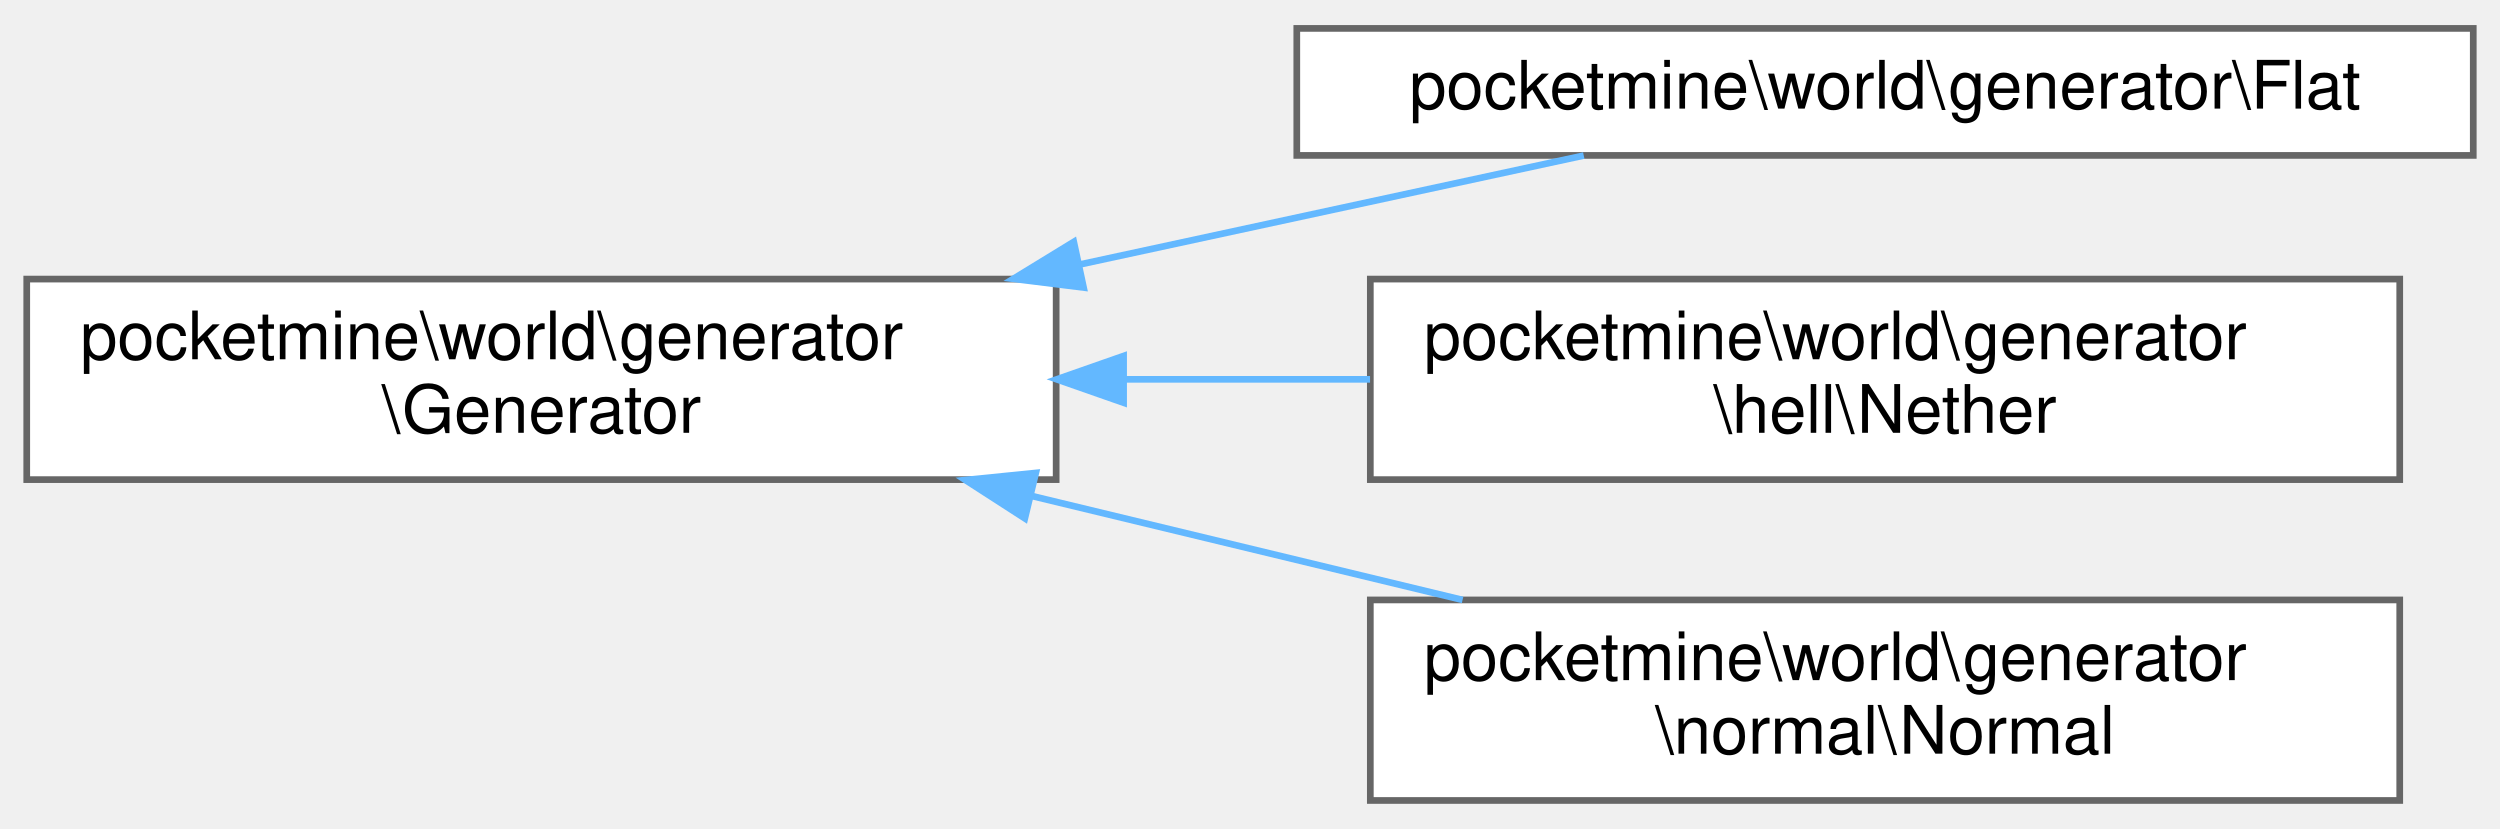
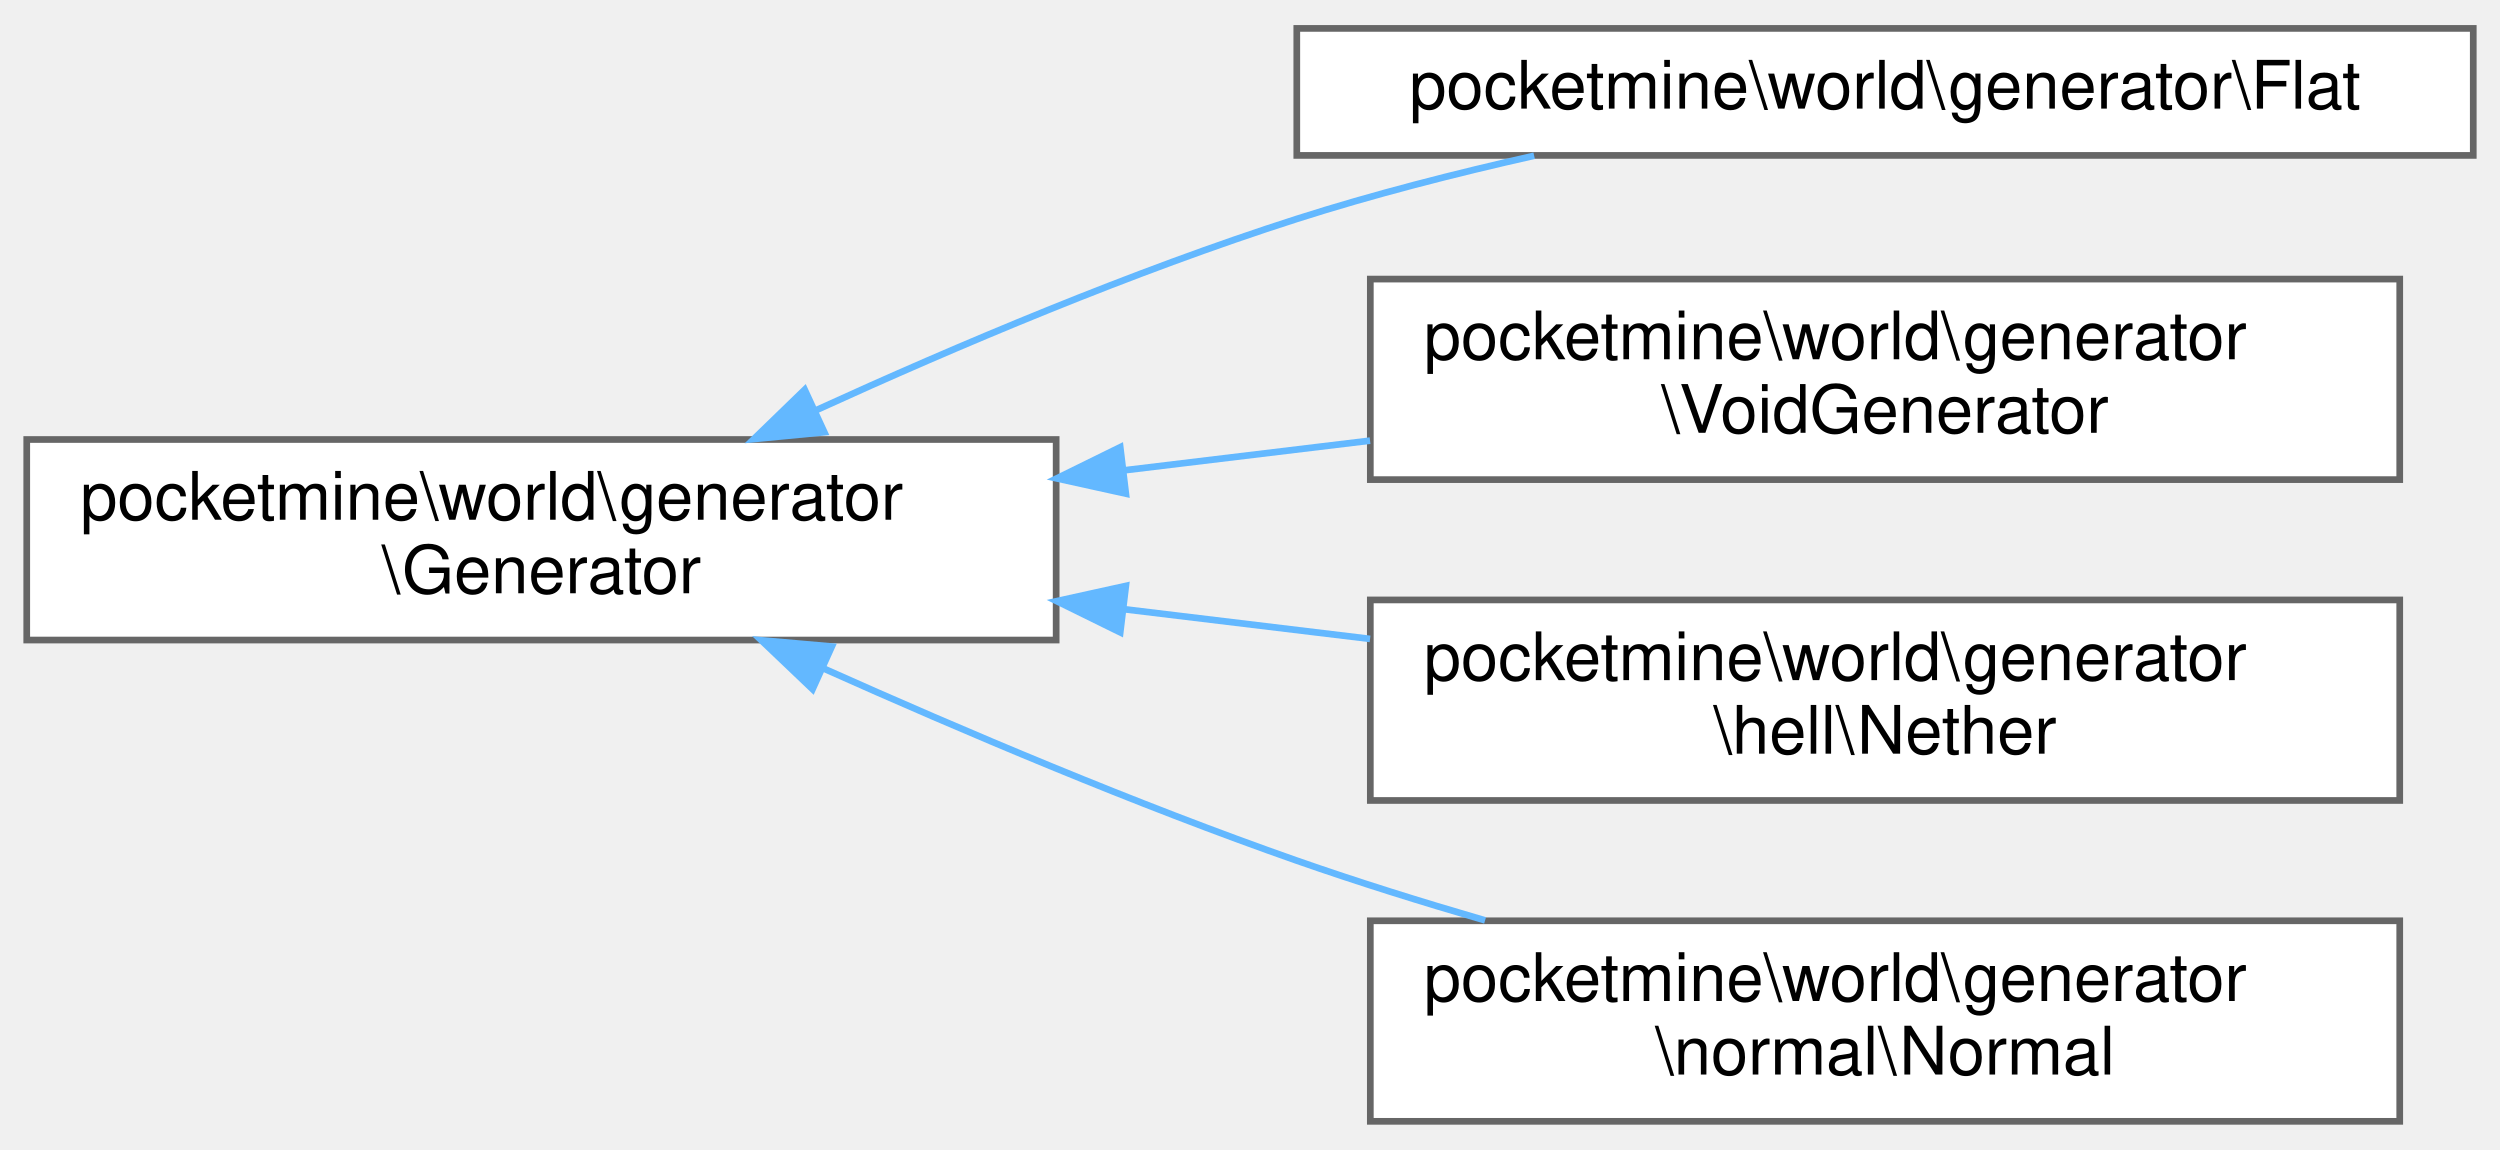
- <svg xmlns="http://www.w3.org/2000/svg" xmlns:xlink="http://www.w3.org/1999/xlink" width="374pt" height="124pt" viewBox="0.00 0.00 374.00 123.50">
-   <g id="graph0" class="graph" transform="scale(1 1) rotate(0) translate(4 119.5)">
+ <svg xmlns="http://www.w3.org/2000/svg" xmlns:xlink="http://www.w3.org/1999/xlink" width="374pt" height="172pt" viewBox="0.00 0.00 374.00 171.50">
+   <g id="graph0" class="graph" transform="scale(1 1) rotate(0) translate(4 167.5)">
    <g id="Node000000" class="node">
      <g id="a_Node000000">
        <a xlink:href="d3/df9/classpocketmine_1_1world_1_1generator_1_1_generator.html" target="_top" xlink:title=" ">
-           <polygon fill="white" stroke="#666666" points="154,-78 0,-78 0,-48 154,-48 154,-78" />
-           <text text-anchor="start" x="8" y="-66" font-family="Helvetica,sans-Serif" font-size="10.00">pocketmine\world\generator</text>
-           <text text-anchor="middle" x="77" y="-55" font-family="Helvetica,sans-Serif" font-size="10.00">\Generator</text>
+           <polygon fill="white" stroke="#666666" points="154,-102 0,-102 0,-72 154,-72 154,-102" />
+           <text text-anchor="start" x="8" y="-90" font-family="Helvetica,sans-Serif" font-size="10.00">pocketmine\world\generator</text>
+           <text text-anchor="middle" x="77" y="-79" font-family="Helvetica,sans-Serif" font-size="10.00">\Generator</text>
        </a>
      </g>
    </g>
    <g id="Node000001" class="node">
      <g id="a_Node000001">
        <a xlink:href="d1/dd4/classpocketmine_1_1world_1_1generator_1_1_flat.html" target="_top" xlink:title=" ">
-           <polygon fill="white" stroke="#666666" points="366,-115.5 190,-115.5 190,-96.5 366,-96.5 366,-115.5" />
-           <text text-anchor="middle" x="278" y="-103.5" font-family="Helvetica,sans-Serif" font-size="10.00">pocketmine\world\generator\Flat</text>
+           <polygon fill="white" stroke="#666666" points="366,-163.5 190,-163.5 190,-144.5 366,-144.5 366,-163.5" />
+           <text text-anchor="middle" x="278" y="-151.5" font-family="Helvetica,sans-Serif" font-size="10.00">pocketmine\world\generator\Flat</text>
        </a>
      </g>
    </g>
    <g id="edge1686_Node000000_Node000001" class="edge">
      <g id="a_edge1686_Node000000_Node000001">
        <a xlink:title=" ">
-           <path fill="none" stroke="#63b8ff" d="M157.7,-80.22C183.35,-85.76 210.82,-91.7 232.93,-96.48" />
-           <polygon fill="#63b8ff" stroke="#63b8ff" points="158.11,-76.73 147.6,-78.04 156.64,-83.57 158.11,-76.73" />
+           <path fill="none" stroke="#63b8ff" d="M118.04,-106.36C139.09,-115.97 165.54,-127.17 190,-135 201.34,-138.63 213.73,-141.8 225.51,-144.45" />
+           <polygon fill="#63b8ff" stroke="#63b8ff" points="119.32,-103.09 108.77,-102.07 116.38,-109.45 119.32,-103.09" />
        </a>
      </g>
    </g>
    <g id="Node000002" class="node">
      <g id="a_Node000002">
+         <a xlink:href="d4/d9a/classpocketmine_1_1world_1_1generator_1_1_void_generator.html" target="_top" xlink:title=" ">
+           <polygon fill="white" stroke="#666666" points="355,-126 201,-126 201,-96 355,-96 355,-126" />
+           <text text-anchor="start" x="209" y="-114" font-family="Helvetica,sans-Serif" font-size="10.00">pocketmine\world\generator</text>
+           <text text-anchor="middle" x="278" y="-103" font-family="Helvetica,sans-Serif" font-size="10.00">\VoidGenerator</text>
+         </a>
+       </g>
+     </g>
+     <g id="edge1687_Node000000_Node000002" class="edge">
+       <g id="a_edge1687_Node000000_Node000002">
+         <a xlink:title=" ">
+           <path fill="none" stroke="#63b8ff" d="M164.26,-97.4C176.47,-98.88 188.96,-100.38 200.96,-101.83" />
+           <polygon fill="#63b8ff" stroke="#63b8ff" points="164.43,-93.9 154.09,-96.18 163.59,-100.85 164.43,-93.9" />
+         </a>
+       </g>
+     </g>
+     <g id="Node000003" class="node">
+       <g id="a_Node000003">
        <a xlink:href="d8/d74/classpocketmine_1_1world_1_1generator_1_1hell_1_1_nether.html" target="_top" xlink:title=" ">
          <polygon fill="white" stroke="#666666" points="355,-78 201,-78 201,-48 355,-48 355,-78" />
          <text text-anchor="start" x="209" y="-66" font-family="Helvetica,sans-Serif" font-size="10.00">pocketmine\world\generator</text>
          <text text-anchor="middle" x="278" y="-55" font-family="Helvetica,sans-Serif" font-size="10.00">\hell\Nether</text>
        </a>
      </g>
    </g>
-     <g id="edge1687_Node000000_Node000002" class="edge">
-       <g id="a_edge1687_Node000000_Node000002">
+     <g id="edge1688_Node000000_Node000003" class="edge">
+       <g id="a_edge1688_Node000000_Node000003">
        <a xlink:title=" ">
-           <path fill="none" stroke="#63b8ff" d="M164.26,-63C176.47,-63 188.96,-63 200.96,-63" />
-           <polygon fill="#63b8ff" stroke="#63b8ff" points="164.09,-59.5 154.09,-63 164.09,-66.5 164.09,-59.5" />
+           <path fill="none" stroke="#63b8ff" d="M164.26,-76.6C176.47,-75.12 188.96,-73.62 200.96,-72.17" />
+           <polygon fill="#63b8ff" stroke="#63b8ff" points="163.59,-73.15 154.09,-77.82 164.43,-80.1 163.59,-73.15" />
        </a>
      </g>
    </g>
-     <g id="Node000003" class="node">
-       <g id="a_Node000003">
+     <g id="Node000004" class="node">
+       <g id="a_Node000004">
        <a xlink:href="db/d66/classpocketmine_1_1world_1_1generator_1_1normal_1_1_normal.html" target="_top" xlink:title=" ">
          <polygon fill="white" stroke="#666666" points="355,-30 201,-30 201,0 355,0 355,-30" />
          <text text-anchor="start" x="209" y="-18" font-family="Helvetica,sans-Serif" font-size="10.00">pocketmine\world\generator</text>
          <text text-anchor="middle" x="278" y="-7" font-family="Helvetica,sans-Serif" font-size="10.00">\normal\Normal</text>
        </a>
      </g>
    </g>
-     <g id="edge1688_Node000000_Node000003" class="edge">
-       <g id="a_edge1688_Node000000_Node000003">
+     <g id="edge1689_Node000000_Node000004" class="edge">
+       <g id="a_edge1689_Node000000_Node000004">
        <a xlink:title=" ">
-           <path fill="none" stroke="#63b8ff" d="M150.31,-45.56C171.45,-40.46 194.35,-34.93 214.8,-30" />
-           <polygon fill="#63b8ff" stroke="#63b8ff" points="149.32,-42.2 140.42,-47.94 150.96,-49 149.32,-42.2" />
+           <path fill="none" stroke="#63b8ff" d="M119.13,-67.78C140.08,-58.41 166.11,-47.37 190,-39 199.02,-35.84 208.68,-32.82 218.17,-30.06" />
+           <polygon fill="#63b8ff" stroke="#63b8ff" points="117.56,-64.65 109.89,-71.96 120.44,-71.03 117.56,-64.65" />
        </a>
      </g>
    </g>
  </g>
</svg>
